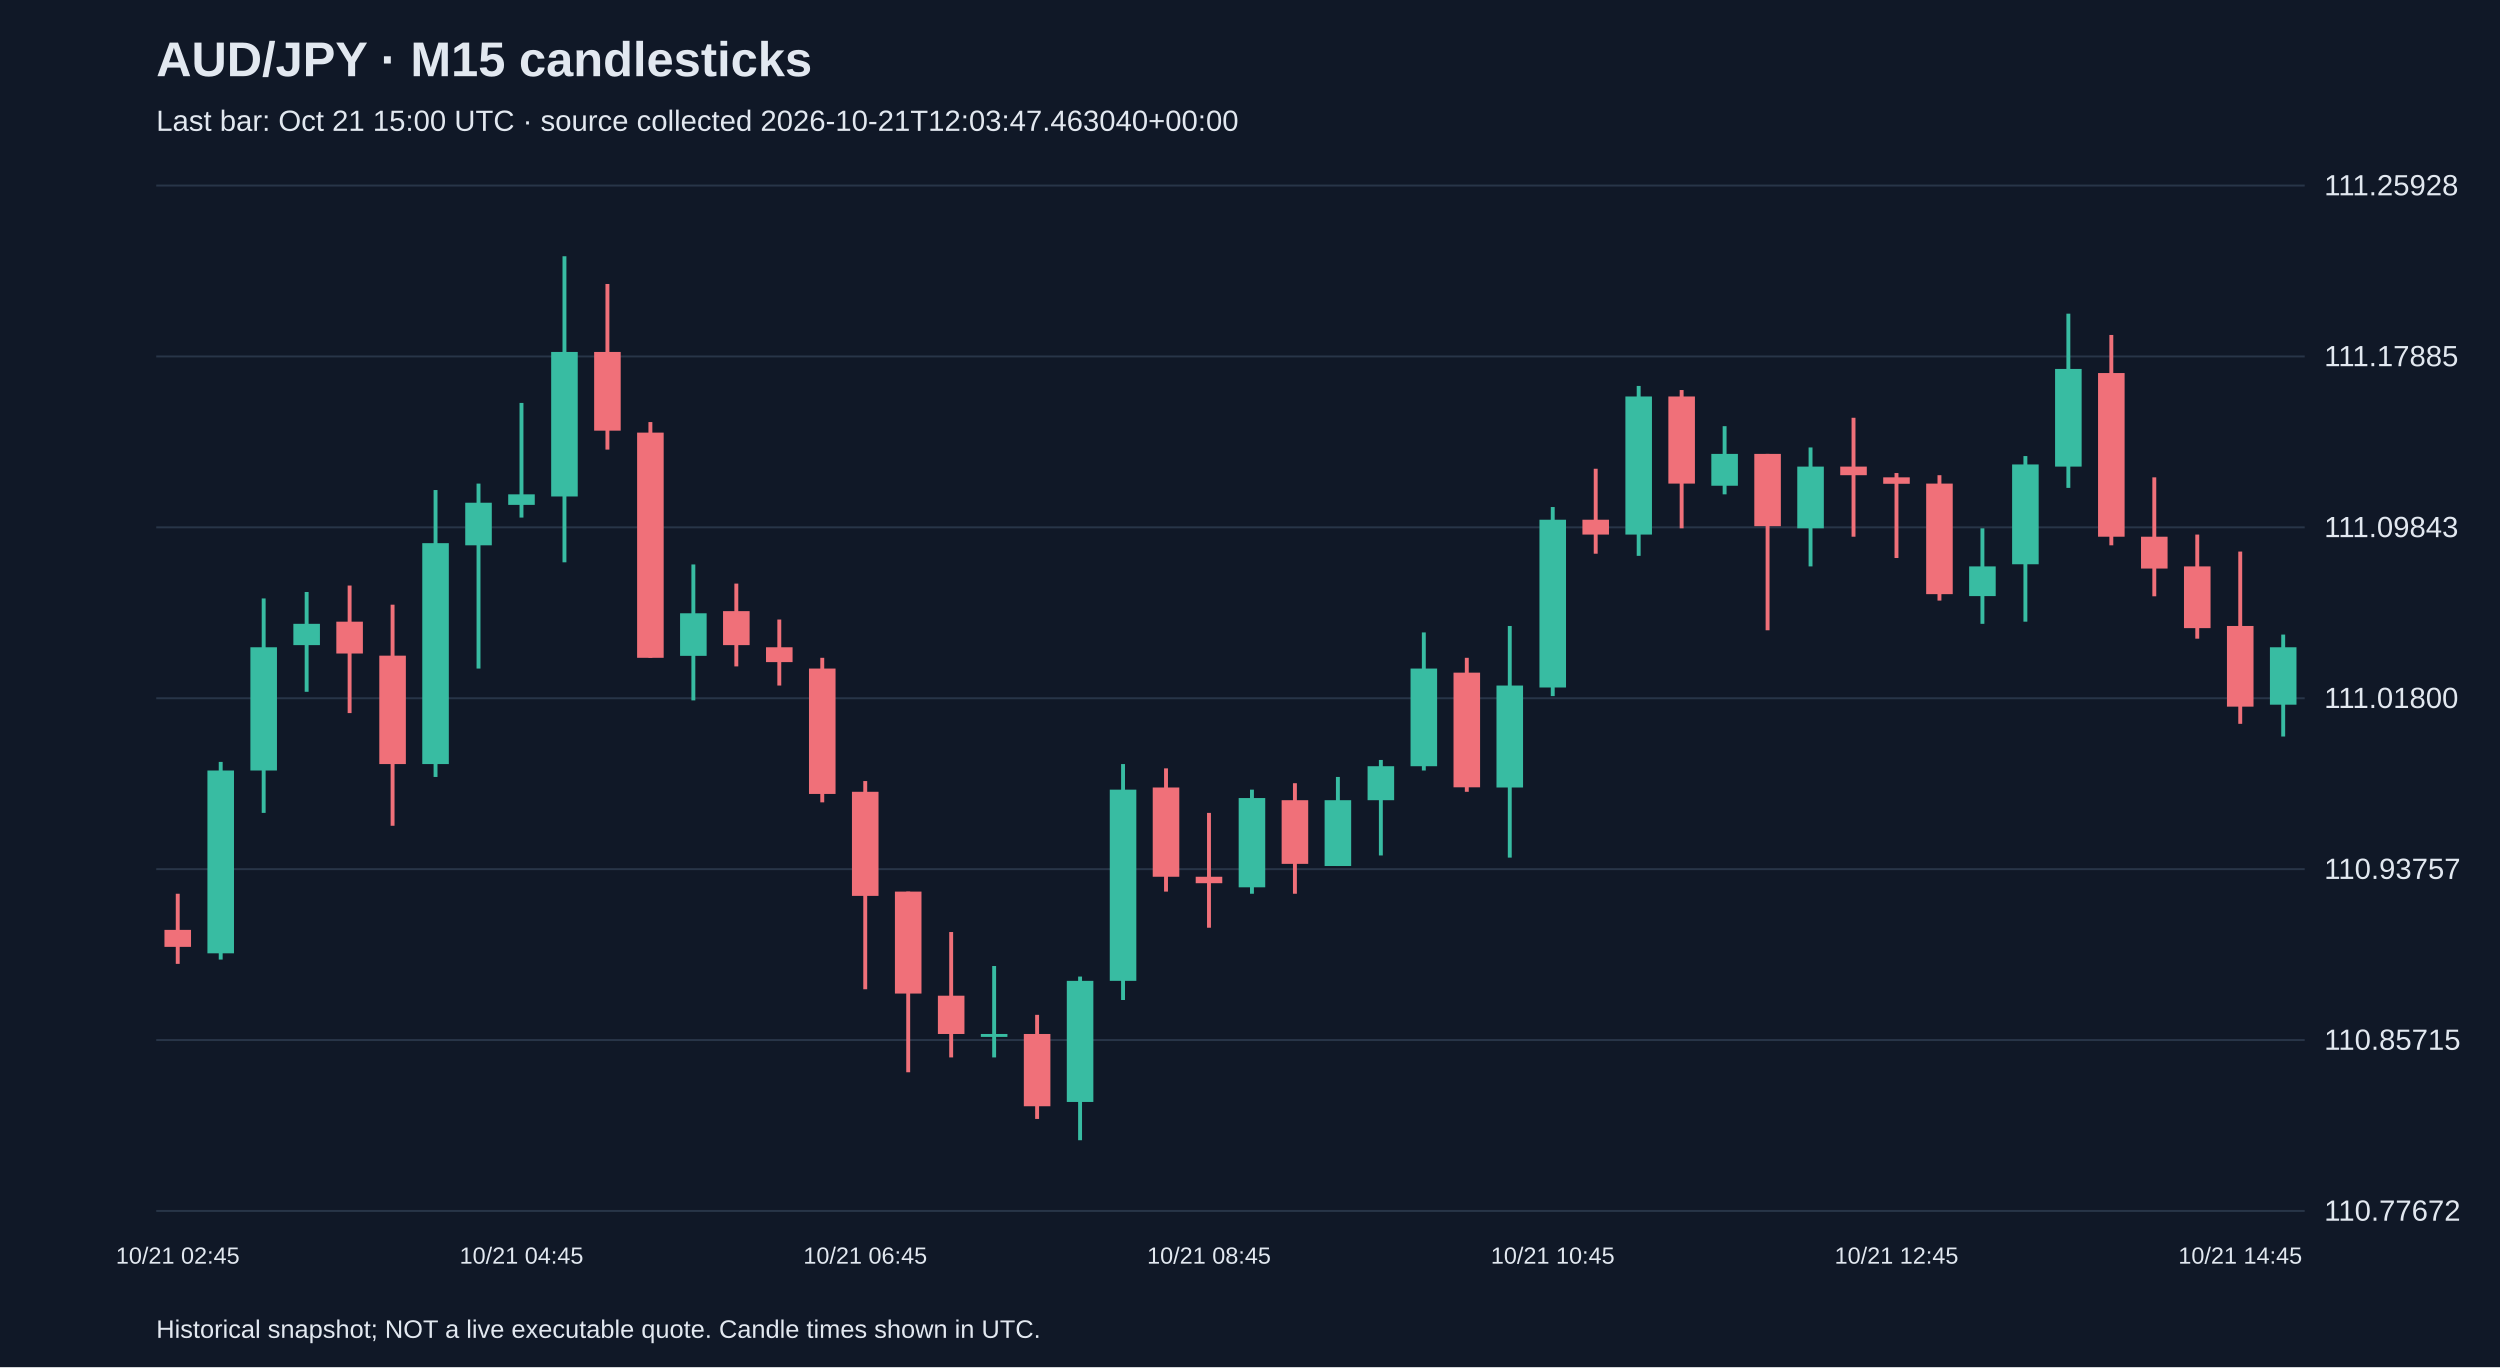
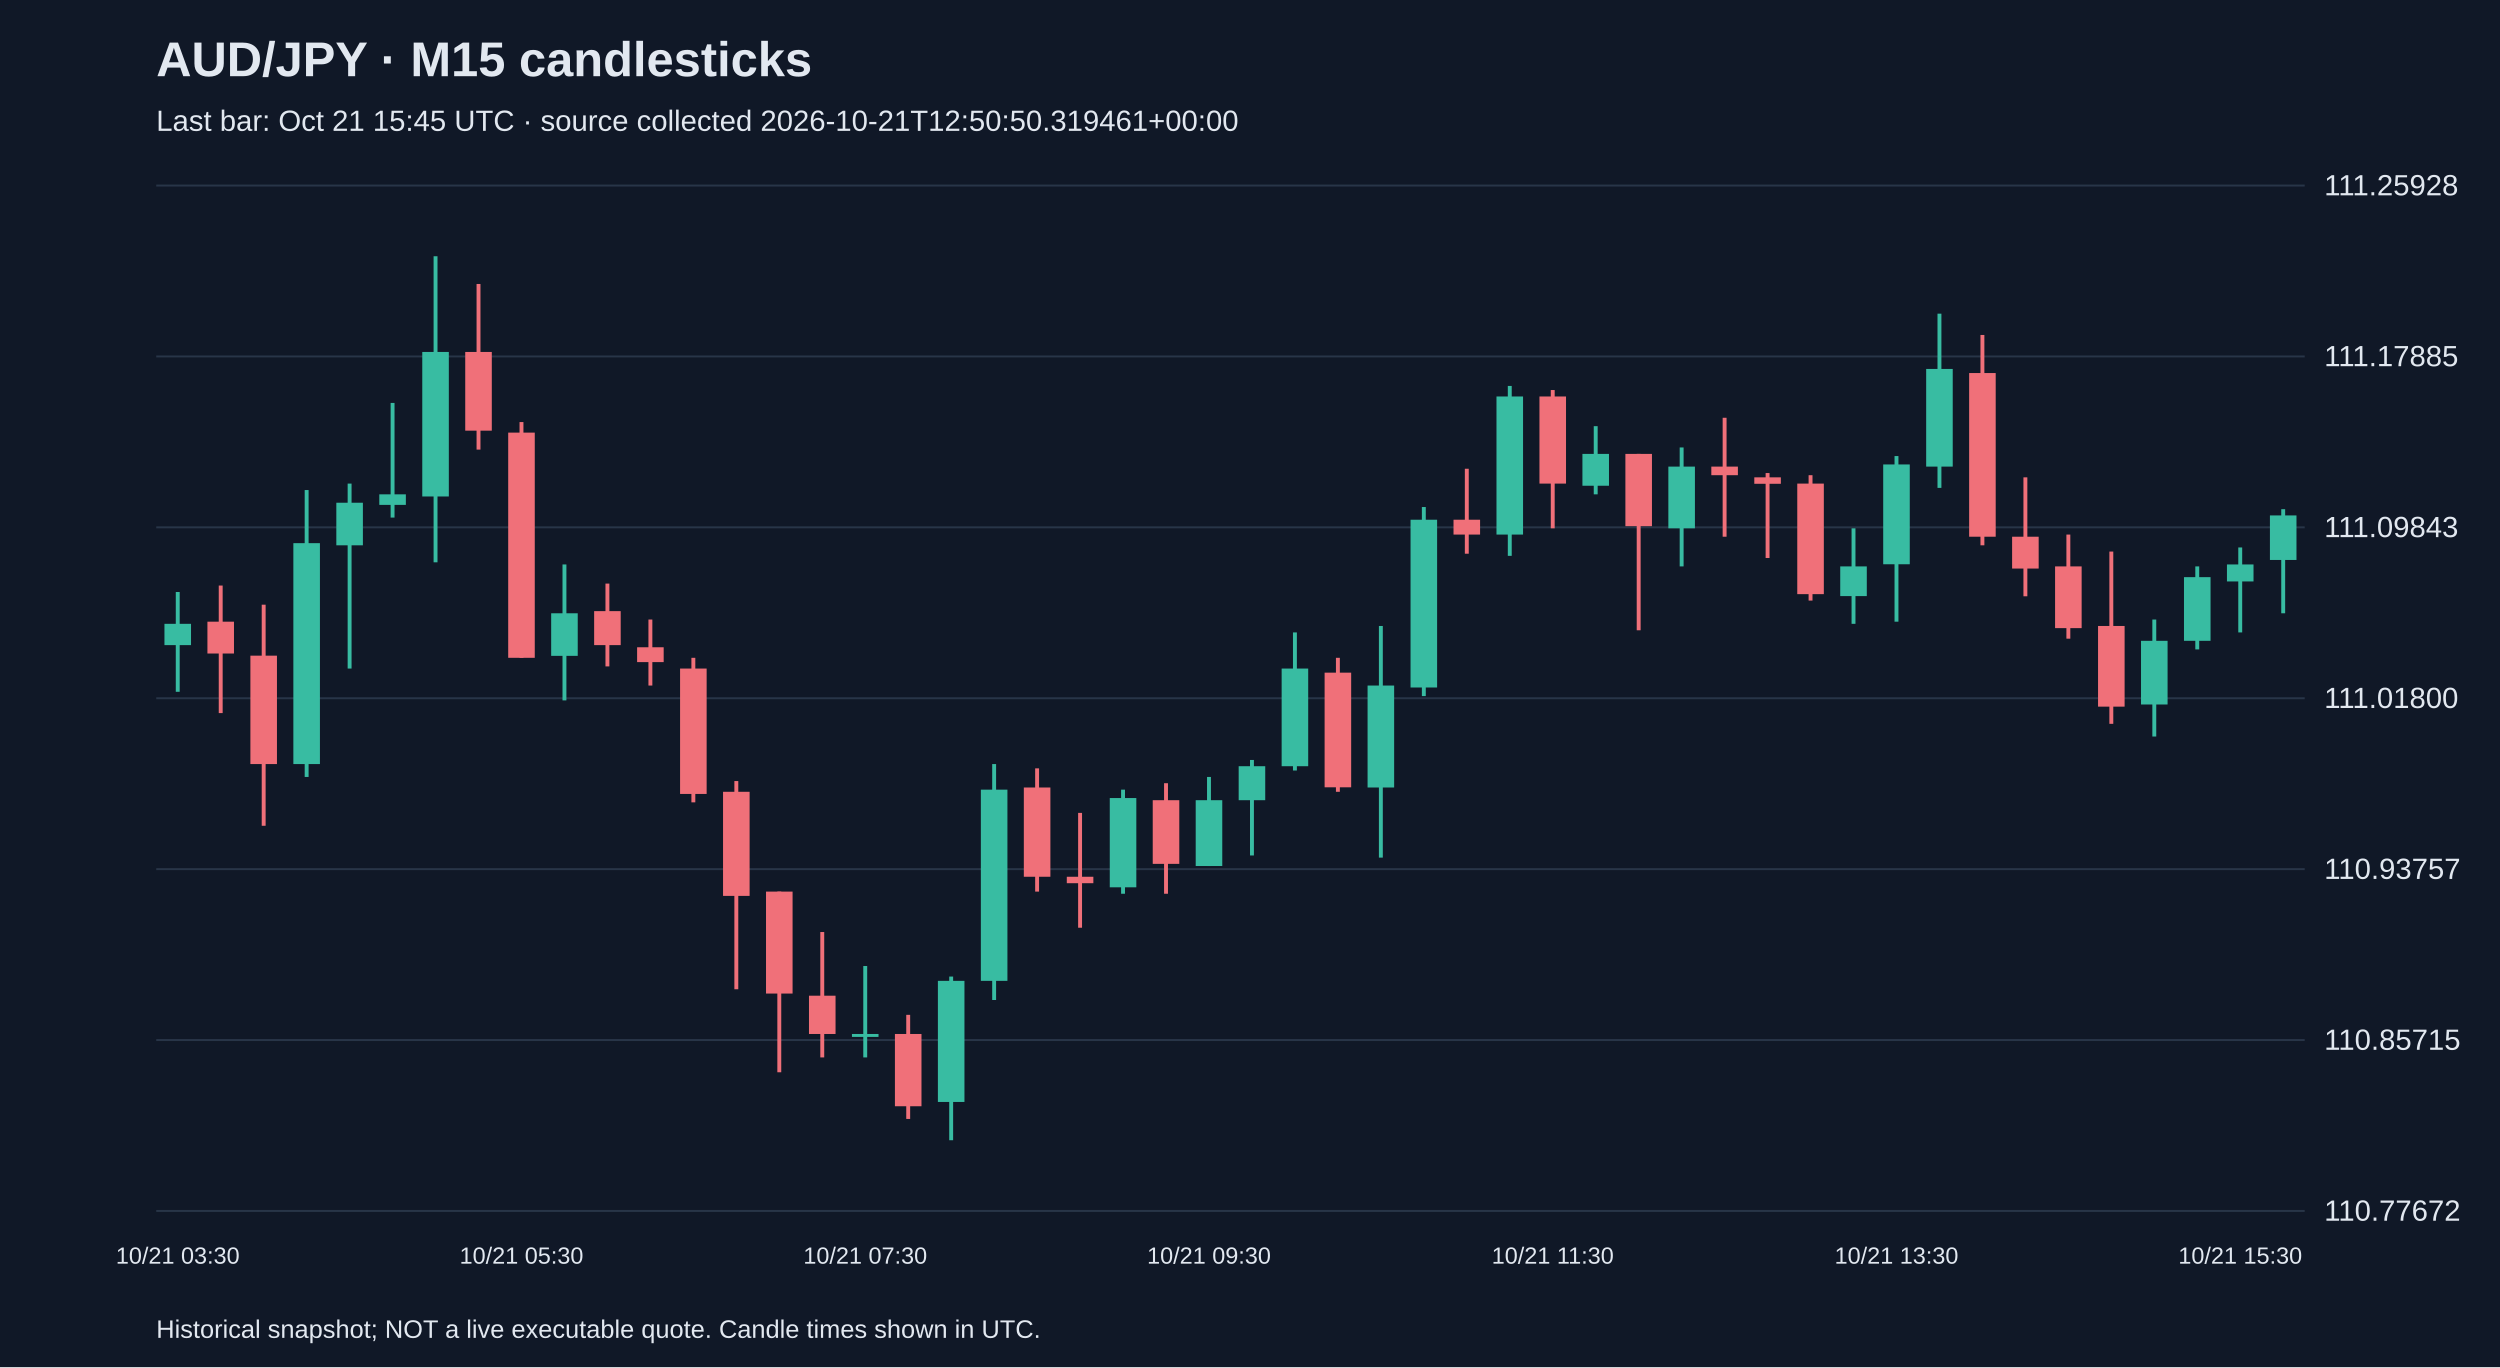
<svg xmlns="http://www.w3.org/2000/svg" viewBox="0 0 1280 700">
  <rect width="100%" height="100%" fill="#101827" />
  <style>text{font-family:Arial,sans-serif;fill:#e2e8f0}</style>
  <text x="80" y="39" font-size="25" font-weight="bold">AUD/JPY · M15 candlesticks</text>
-   <text x="80" y="67" font-size="15" fill="#a6b1c5">Last bar: Oct 21 15:00 UTC · source collected 2026-10-21T12:03:47.463040+00:00</text>
+   <text x="80" y="67" font-size="15" fill="#a6b1c5">Last bar: Oct 21 15:45 UTC · source collected 2026-10-21T12:50:50.319461+00:00</text>
  <line x1="80" y1="620.0" x2="1180" y2="620.0" stroke="#283548" />
  <text x="1190" y="625.0" font-size="15">110.77672</text>
  <line x1="80" y1="532.5" x2="1180" y2="532.5" stroke="#283548" />
  <text x="1190" y="537.5" font-size="15">110.85715</text>
  <line x1="80" y1="445.0" x2="1180" y2="445.0" stroke="#283548" />
  <text x="1190" y="450.0" font-size="15">110.93757</text>
  <line x1="80" y1="357.5" x2="1180" y2="357.5" stroke="#283548" />
  <text x="1190" y="362.5" font-size="15">111.01800</text>
  <line x1="80" y1="270.0" x2="1180" y2="270.0" stroke="#283548" />
  <text x="1190" y="275.0" font-size="15">111.09843</text>
  <line x1="80" y1="182.5" x2="1180" y2="182.5" stroke="#283548" />
  <text x="1190" y="187.5" font-size="15">111.17885</text>
  <line x1="80" y1="95.0" x2="1180" y2="95.0" stroke="#283548" />
  <text x="1190" y="100.0" font-size="15">111.25928</text>
-   <line x1="91.0" y1="457.6" x2="91.0" y2="493.5" stroke="#f07079" stroke-width="2" />
-   <rect x="84.2" y="476.1" width="13.6" height="8.7" fill="#f07079" />
-   <text x="91.0" y="647" text-anchor="middle" font-size="12">10/21 02:45</text>
-   <line x1="113.0" y1="390.1" x2="113.0" y2="491.3" stroke="#38bca2" stroke-width="2" />
-   <rect x="106.2" y="394.5" width="13.6" height="93.6" fill="#38bca2" />
-   <line x1="135.0" y1="306.4" x2="135.0" y2="416.2" stroke="#38bca2" stroke-width="2" />
-   <rect x="128.2" y="331.4" width="13.6" height="63.1" fill="#38bca2" />
-   <line x1="157.0" y1="303.1" x2="157.0" y2="354.2" stroke="#38bca2" stroke-width="2" />
-   <rect x="150.2" y="319.4" width="13.6" height="10.9" fill="#38bca2" />
-   <line x1="179.0" y1="299.8" x2="179.0" y2="365.1" stroke="#f07079" stroke-width="2" />
-   <rect x="172.2" y="318.3" width="13.6" height="16.3" fill="#f07079" />
-   <line x1="201.0" y1="309.6" x2="201.0" y2="422.8" stroke="#f07079" stroke-width="2" />
-   <rect x="194.2" y="335.7" width="13.6" height="55.5" fill="#f07079" />
-   <line x1="223.0" y1="250.9" x2="223.0" y2="397.8" stroke="#38bca2" stroke-width="2" />
-   <rect x="216.2" y="278.1" width="13.6" height="113.1" fill="#38bca2" />
-   <line x1="245.0" y1="247.6" x2="245.0" y2="342.3" stroke="#38bca2" stroke-width="2" />
-   <rect x="238.2" y="257.4" width="13.6" height="21.8" fill="#38bca2" />
-   <line x1="267.0" y1="206.3" x2="267.0" y2="265.0" stroke="#38bca2" stroke-width="2" />
-   <rect x="260.2" y="253.1" width="13.6" height="5.4" fill="#38bca2" />
-   <text x="267.0" y="647" text-anchor="middle" font-size="12">10/21 04:45</text>
-   <line x1="289.0" y1="131.2" x2="289.0" y2="287.9" stroke="#38bca2" stroke-width="2" />
-   <rect x="282.2" y="180.2" width="13.6" height="74.0" fill="#38bca2" />
-   <line x1="311.0" y1="145.4" x2="311.0" y2="230.2" stroke="#f07079" stroke-width="2" />
-   <rect x="304.2" y="180.2" width="13.6" height="40.3" fill="#f07079" />
-   <line x1="333.0" y1="216.1" x2="333.0" y2="336.8" stroke="#f07079" stroke-width="2" />
-   <rect x="326.2" y="221.5" width="13.6" height="115.3" fill="#f07079" />
-   <line x1="355.0" y1="289.0" x2="355.0" y2="358.6" stroke="#38bca2" stroke-width="2" />
-   <rect x="348.2" y="314.0" width="13.6" height="21.8" fill="#38bca2" />
-   <line x1="377.0" y1="298.8" x2="377.0" y2="341.2" stroke="#f07079" stroke-width="2" />
-   <rect x="370.2" y="312.9" width="13.6" height="17.4" fill="#f07079" />
-   <line x1="399.0" y1="317.2" x2="399.0" y2="351.0" stroke="#f07079" stroke-width="2" />
-   <rect x="392.2" y="331.4" width="13.6" height="7.6" fill="#f07079" />
-   <line x1="421.0" y1="336.8" x2="421.0" y2="410.8" stroke="#f07079" stroke-width="2" />
-   <rect x="414.2" y="342.3" width="13.6" height="64.2" fill="#f07079" />
-   <line x1="443.0" y1="399.9" x2="443.0" y2="506.5" stroke="#f07079" stroke-width="2" />
-   <rect x="436.2" y="405.4" width="13.6" height="53.3" fill="#f07079" />
-   <text x="443.0" y="647" text-anchor="middle" font-size="12">10/21 06:45</text>
-   <line x1="465.0" y1="456.5" x2="465.0" y2="549.0" stroke="#f07079" stroke-width="2" />
-   <rect x="458.2" y="456.5" width="13.6" height="52.2" fill="#f07079" />
-   <line x1="487.0" y1="477.2" x2="487.0" y2="541.4" stroke="#f07079" stroke-width="2" />
-   <rect x="480.2" y="509.8" width="13.6" height="19.6" fill="#f07079" />
-   <line x1="509.0" y1="494.6" x2="509.0" y2="541.4" stroke="#38bca2" stroke-width="2" />
-   <rect x="502.2" y="529.4" width="13.6" height="1.5" fill="#38bca2" />
-   <line x1="531.0" y1="519.6" x2="531.0" y2="572.9" stroke="#f07079" stroke-width="2" />
-   <rect x="524.2" y="529.4" width="13.6" height="37.0" fill="#f07079" />
-   <line x1="553.0" y1="500.0" x2="553.0" y2="583.8" stroke="#38bca2" stroke-width="2" />
-   <rect x="546.2" y="502.2" width="13.6" height="62.0" fill="#38bca2" />
-   <line x1="575.0" y1="391.2" x2="575.0" y2="512.0" stroke="#38bca2" stroke-width="2" />
-   <rect x="568.2" y="404.3" width="13.6" height="97.9" fill="#38bca2" />
-   <line x1="597.0" y1="393.4" x2="597.0" y2="456.5" stroke="#f07079" stroke-width="2" />
-   <rect x="590.2" y="403.2" width="13.6" height="45.7" fill="#f07079" />
-   <line x1="619.0" y1="416.2" x2="619.0" y2="475.0" stroke="#f07079" stroke-width="2" />
-   <rect x="612.2" y="448.9" width="13.6" height="3.3" fill="#f07079" />
-   <text x="619.0" y="647" text-anchor="middle" font-size="12">10/21 08:45</text>
-   <line x1="641.0" y1="404.3" x2="641.0" y2="457.6" stroke="#38bca2" stroke-width="2" />
-   <rect x="634.2" y="408.6" width="13.6" height="45.7" fill="#38bca2" />
-   <line x1="663.0" y1="401.0" x2="663.0" y2="457.6" stroke="#f07079" stroke-width="2" />
-   <rect x="656.2" y="409.7" width="13.6" height="32.6" fill="#f07079" />
-   <line x1="685.0" y1="397.8" x2="685.0" y2="443.4" stroke="#38bca2" stroke-width="2" />
-   <rect x="678.2" y="409.7" width="13.6" height="33.7" fill="#38bca2" />
-   <line x1="707.0" y1="389.1" x2="707.0" y2="438.0" stroke="#38bca2" stroke-width="2" />
-   <rect x="700.2" y="392.3" width="13.6" height="17.4" fill="#38bca2" />
-   <line x1="729.0" y1="323.8" x2="729.0" y2="394.5" stroke="#38bca2" stroke-width="2" />
-   <rect x="722.2" y="342.3" width="13.6" height="50.0" fill="#38bca2" />
-   <line x1="751.0" y1="336.8" x2="751.0" y2="405.4" stroke="#f07079" stroke-width="2" />
-   <rect x="744.2" y="344.4" width="13.6" height="58.7" fill="#f07079" />
-   <line x1="773.0" y1="320.5" x2="773.0" y2="439.1" stroke="#38bca2" stroke-width="2" />
-   <rect x="766.2" y="351.0" width="13.6" height="52.2" fill="#38bca2" />
-   <line x1="795.0" y1="259.6" x2="795.0" y2="356.4" stroke="#38bca2" stroke-width="2" />
-   <rect x="788.2" y="266.1" width="13.6" height="85.9" fill="#38bca2" />
-   <text x="795.0" y="647" text-anchor="middle" font-size="12">10/21 10:45</text>
-   <line x1="817.0" y1="240.0" x2="817.0" y2="283.5" stroke="#f07079" stroke-width="2" />
-   <rect x="810.2" y="266.1" width="13.6" height="7.6" fill="#f07079" />
-   <line x1="839.0" y1="197.6" x2="839.0" y2="284.6" stroke="#38bca2" stroke-width="2" />
-   <rect x="832.2" y="203.0" width="13.6" height="70.7" fill="#38bca2" />
-   <line x1="861.0" y1="199.7" x2="861.0" y2="270.5" stroke="#f07079" stroke-width="2" />
-   <rect x="854.2" y="203.0" width="13.6" height="44.6" fill="#f07079" />
-   <line x1="883.0" y1="218.2" x2="883.0" y2="253.1" stroke="#38bca2" stroke-width="2" />
-   <rect x="876.2" y="232.4" width="13.6" height="16.3" fill="#38bca2" />
-   <line x1="905.0" y1="232.4" x2="905.0" y2="322.7" stroke="#f07079" stroke-width="2" />
-   <rect x="898.2" y="232.4" width="13.6" height="37.0" fill="#f07079" />
-   <line x1="927.0" y1="229.1" x2="927.0" y2="290.0" stroke="#38bca2" stroke-width="2" />
-   <rect x="920.2" y="238.9" width="13.6" height="31.6" fill="#38bca2" />
-   <line x1="949.0" y1="213.9" x2="949.0" y2="274.8" stroke="#f07079" stroke-width="2" />
-   <rect x="942.2" y="238.9" width="13.6" height="4.4" fill="#f07079" />
-   <line x1="971.0" y1="242.2" x2="971.0" y2="285.7" stroke="#f07079" stroke-width="2" />
-   <rect x="964.2" y="244.4" width="13.6" height="3.3" fill="#f07079" />
-   <text x="971.0" y="647" text-anchor="middle" font-size="12">10/21 12:45</text>
-   <line x1="993.0" y1="243.3" x2="993.0" y2="307.5" stroke="#f07079" stroke-width="2" />
-   <rect x="986.2" y="247.6" width="13.6" height="56.6" fill="#f07079" />
-   <line x1="1015.0" y1="270.5" x2="1015.0" y2="319.4" stroke="#38bca2" stroke-width="2" />
-   <rect x="1008.2" y="290.0" width="13.6" height="15.2" fill="#38bca2" />
-   <line x1="1037.0" y1="233.5" x2="1037.0" y2="318.3" stroke="#38bca2" stroke-width="2" />
-   <rect x="1030.2" y="237.8" width="13.6" height="51.1" fill="#38bca2" />
-   <line x1="1059.0" y1="160.6" x2="1059.0" y2="249.8" stroke="#38bca2" stroke-width="2" />
-   <rect x="1052.2" y="188.9" width="13.6" height="50.0" fill="#38bca2" />
-   <line x1="1081.0" y1="171.5" x2="1081.0" y2="279.2" stroke="#f07079" stroke-width="2" />
-   <rect x="1074.2" y="191.0" width="13.6" height="83.8" fill="#f07079" />
-   <line x1="1103.0" y1="244.4" x2="1103.0" y2="305.3" stroke="#f07079" stroke-width="2" />
-   <rect x="1096.2" y="274.8" width="13.6" height="16.3" fill="#f07079" />
-   <line x1="1125.0" y1="273.7" x2="1125.0" y2="327.0" stroke="#f07079" stroke-width="2" />
-   <rect x="1118.2" y="290.0" width="13.6" height="31.6" fill="#f07079" />
-   <line x1="1147.0" y1="282.4" x2="1147.0" y2="370.6" stroke="#f07079" stroke-width="2" />
-   <rect x="1140.2" y="320.5" width="13.6" height="41.3" fill="#f07079" />
-   <text x="1147.0" y="647" text-anchor="middle" font-size="12">10/21 14:45</text>
-   <line x1="1169.0" y1="324.9" x2="1169.0" y2="377.1" stroke="#38bca2" stroke-width="2" />
-   <rect x="1162.2" y="331.4" width="13.6" height="29.4" fill="#38bca2" />
+   <line x1="91.0" y1="303.1" x2="91.0" y2="354.2" stroke="#38bca2" stroke-width="2" />
+   <rect x="84.2" y="319.4" width="13.6" height="10.9" fill="#38bca2" />
+   <text x="91.0" y="647" text-anchor="middle" font-size="12">10/21 03:30</text>
+   <line x1="113.0" y1="299.8" x2="113.0" y2="365.1" stroke="#f07079" stroke-width="2" />
+   <rect x="106.2" y="318.3" width="13.6" height="16.3" fill="#f07079" />
+   <line x1="135.0" y1="309.6" x2="135.0" y2="422.8" stroke="#f07079" stroke-width="2" />
+   <rect x="128.2" y="335.7" width="13.6" height="55.5" fill="#f07079" />
+   <line x1="157.0" y1="250.9" x2="157.0" y2="397.8" stroke="#38bca2" stroke-width="2" />
+   <rect x="150.2" y="278.1" width="13.6" height="113.1" fill="#38bca2" />
+   <line x1="179.0" y1="247.6" x2="179.0" y2="342.3" stroke="#38bca2" stroke-width="2" />
+   <rect x="172.2" y="257.4" width="13.6" height="21.8" fill="#38bca2" />
+   <line x1="201.0" y1="206.3" x2="201.0" y2="265.0" stroke="#38bca2" stroke-width="2" />
+   <rect x="194.2" y="253.1" width="13.6" height="5.4" fill="#38bca2" />
+   <line x1="223.0" y1="131.2" x2="223.0" y2="287.9" stroke="#38bca2" stroke-width="2" />
+   <rect x="216.2" y="180.2" width="13.6" height="74.0" fill="#38bca2" />
+   <line x1="245.0" y1="145.4" x2="245.0" y2="230.2" stroke="#f07079" stroke-width="2" />
+   <rect x="238.2" y="180.2" width="13.6" height="40.3" fill="#f07079" />
+   <line x1="267.0" y1="216.1" x2="267.0" y2="336.8" stroke="#f07079" stroke-width="2" />
+   <rect x="260.2" y="221.5" width="13.6" height="115.3" fill="#f07079" />
+   <text x="267.0" y="647" text-anchor="middle" font-size="12">10/21 05:30</text>
+   <line x1="289.0" y1="289.0" x2="289.0" y2="358.6" stroke="#38bca2" stroke-width="2" />
+   <rect x="282.2" y="314.0" width="13.6" height="21.8" fill="#38bca2" />
+   <line x1="311.0" y1="298.8" x2="311.0" y2="341.2" stroke="#f07079" stroke-width="2" />
+   <rect x="304.2" y="312.9" width="13.6" height="17.4" fill="#f07079" />
+   <line x1="333.0" y1="317.2" x2="333.0" y2="351.0" stroke="#f07079" stroke-width="2" />
+   <rect x="326.2" y="331.4" width="13.6" height="7.6" fill="#f07079" />
+   <line x1="355.0" y1="336.8" x2="355.0" y2="410.8" stroke="#f07079" stroke-width="2" />
+   <rect x="348.2" y="342.3" width="13.6" height="64.2" fill="#f07079" />
+   <line x1="377.0" y1="399.9" x2="377.0" y2="506.5" stroke="#f07079" stroke-width="2" />
+   <rect x="370.2" y="405.4" width="13.6" height="53.3" fill="#f07079" />
+   <line x1="399.0" y1="456.5" x2="399.0" y2="549.0" stroke="#f07079" stroke-width="2" />
+   <rect x="392.2" y="456.5" width="13.6" height="52.2" fill="#f07079" />
+   <line x1="421.0" y1="477.2" x2="421.0" y2="541.4" stroke="#f07079" stroke-width="2" />
+   <rect x="414.2" y="509.8" width="13.6" height="19.6" fill="#f07079" />
+   <line x1="443.0" y1="494.6" x2="443.0" y2="541.4" stroke="#38bca2" stroke-width="2" />
+   <rect x="436.2" y="529.4" width="13.6" height="1.5" fill="#38bca2" />
+   <text x="443.0" y="647" text-anchor="middle" font-size="12">10/21 07:30</text>
+   <line x1="465.0" y1="519.6" x2="465.0" y2="572.9" stroke="#f07079" stroke-width="2" />
+   <rect x="458.2" y="529.4" width="13.6" height="37.0" fill="#f07079" />
+   <line x1="487.0" y1="500.0" x2="487.0" y2="583.8" stroke="#38bca2" stroke-width="2" />
+   <rect x="480.2" y="502.2" width="13.6" height="62.0" fill="#38bca2" />
+   <line x1="509.0" y1="391.2" x2="509.0" y2="512.0" stroke="#38bca2" stroke-width="2" />
+   <rect x="502.2" y="404.3" width="13.6" height="97.9" fill="#38bca2" />
+   <line x1="531.0" y1="393.4" x2="531.0" y2="456.5" stroke="#f07079" stroke-width="2" />
+   <rect x="524.2" y="403.2" width="13.6" height="45.7" fill="#f07079" />
+   <line x1="553.0" y1="416.2" x2="553.0" y2="475.0" stroke="#f07079" stroke-width="2" />
+   <rect x="546.2" y="448.9" width="13.6" height="3.3" fill="#f07079" />
+   <line x1="575.0" y1="404.3" x2="575.0" y2="457.6" stroke="#38bca2" stroke-width="2" />
+   <rect x="568.2" y="408.6" width="13.6" height="45.7" fill="#38bca2" />
+   <line x1="597.0" y1="401.0" x2="597.0" y2="457.6" stroke="#f07079" stroke-width="2" />
+   <rect x="590.2" y="409.7" width="13.6" height="32.6" fill="#f07079" />
+   <line x1="619.0" y1="397.8" x2="619.0" y2="443.4" stroke="#38bca2" stroke-width="2" />
+   <rect x="612.2" y="409.7" width="13.6" height="33.7" fill="#38bca2" />
+   <text x="619.0" y="647" text-anchor="middle" font-size="12">10/21 09:30</text>
+   <line x1="641.0" y1="389.1" x2="641.0" y2="438.0" stroke="#38bca2" stroke-width="2" />
+   <rect x="634.2" y="392.3" width="13.6" height="17.4" fill="#38bca2" />
+   <line x1="663.0" y1="323.8" x2="663.0" y2="394.5" stroke="#38bca2" stroke-width="2" />
+   <rect x="656.2" y="342.3" width="13.6" height="50.0" fill="#38bca2" />
+   <line x1="685.0" y1="336.8" x2="685.0" y2="405.4" stroke="#f07079" stroke-width="2" />
+   <rect x="678.2" y="344.4" width="13.6" height="58.7" fill="#f07079" />
+   <line x1="707.0" y1="320.5" x2="707.0" y2="439.1" stroke="#38bca2" stroke-width="2" />
+   <rect x="700.2" y="351.0" width="13.6" height="52.2" fill="#38bca2" />
+   <line x1="729.0" y1="259.6" x2="729.0" y2="356.4" stroke="#38bca2" stroke-width="2" />
+   <rect x="722.2" y="266.1" width="13.6" height="85.9" fill="#38bca2" />
+   <line x1="751.0" y1="240.0" x2="751.0" y2="283.5" stroke="#f07079" stroke-width="2" />
+   <rect x="744.2" y="266.1" width="13.6" height="7.6" fill="#f07079" />
+   <line x1="773.0" y1="197.6" x2="773.0" y2="284.6" stroke="#38bca2" stroke-width="2" />
+   <rect x="766.2" y="203.0" width="13.6" height="70.7" fill="#38bca2" />
+   <line x1="795.0" y1="199.7" x2="795.0" y2="270.5" stroke="#f07079" stroke-width="2" />
+   <rect x="788.2" y="203.0" width="13.6" height="44.6" fill="#f07079" />
+   <text x="795.0" y="647" text-anchor="middle" font-size="12">10/21 11:30</text>
+   <line x1="817.0" y1="218.2" x2="817.0" y2="253.1" stroke="#38bca2" stroke-width="2" />
+   <rect x="810.2" y="232.4" width="13.6" height="16.3" fill="#38bca2" />
+   <line x1="839.0" y1="232.4" x2="839.0" y2="322.7" stroke="#f07079" stroke-width="2" />
+   <rect x="832.2" y="232.4" width="13.6" height="37.0" fill="#f07079" />
+   <line x1="861.0" y1="229.1" x2="861.0" y2="290.0" stroke="#38bca2" stroke-width="2" />
+   <rect x="854.2" y="238.9" width="13.6" height="31.6" fill="#38bca2" />
+   <line x1="883.0" y1="213.9" x2="883.0" y2="274.8" stroke="#f07079" stroke-width="2" />
+   <rect x="876.2" y="238.9" width="13.6" height="4.4" fill="#f07079" />
+   <line x1="905.0" y1="242.2" x2="905.0" y2="285.7" stroke="#f07079" stroke-width="2" />
+   <rect x="898.2" y="244.4" width="13.6" height="3.3" fill="#f07079" />
+   <line x1="927.0" y1="243.3" x2="927.0" y2="307.5" stroke="#f07079" stroke-width="2" />
+   <rect x="920.2" y="247.6" width="13.6" height="56.6" fill="#f07079" />
+   <line x1="949.0" y1="270.5" x2="949.0" y2="319.4" stroke="#38bca2" stroke-width="2" />
+   <rect x="942.2" y="290.0" width="13.6" height="15.2" fill="#38bca2" />
+   <line x1="971.0" y1="233.5" x2="971.0" y2="318.3" stroke="#38bca2" stroke-width="2" />
+   <rect x="964.2" y="237.8" width="13.6" height="51.1" fill="#38bca2" />
+   <text x="971.0" y="647" text-anchor="middle" font-size="12">10/21 13:30</text>
+   <line x1="993.0" y1="160.6" x2="993.0" y2="249.8" stroke="#38bca2" stroke-width="2" />
+   <rect x="986.2" y="188.9" width="13.6" height="50.0" fill="#38bca2" />
+   <line x1="1015.0" y1="171.5" x2="1015.0" y2="279.2" stroke="#f07079" stroke-width="2" />
+   <rect x="1008.2" y="191.0" width="13.6" height="83.8" fill="#f07079" />
+   <line x1="1037.0" y1="244.4" x2="1037.0" y2="305.3" stroke="#f07079" stroke-width="2" />
+   <rect x="1030.2" y="274.8" width="13.6" height="16.3" fill="#f07079" />
+   <line x1="1059.0" y1="273.7" x2="1059.0" y2="327.0" stroke="#f07079" stroke-width="2" />
+   <rect x="1052.2" y="290.0" width="13.6" height="31.6" fill="#f07079" />
+   <line x1="1081.0" y1="282.4" x2="1081.0" y2="370.6" stroke="#f07079" stroke-width="2" />
+   <rect x="1074.2" y="320.5" width="13.6" height="41.3" fill="#f07079" />
+   <line x1="1103.0" y1="317.2" x2="1103.0" y2="377.1" stroke="#38bca2" stroke-width="2" />
+   <rect x="1096.2" y="328.1" width="13.6" height="32.6" fill="#38bca2" />
+   <line x1="1125.0" y1="290.0" x2="1125.0" y2="332.5" stroke="#38bca2" stroke-width="2" />
+   <rect x="1118.2" y="295.5" width="13.6" height="32.6" fill="#38bca2" />
+   <line x1="1147.0" y1="280.3" x2="1147.0" y2="323.8" stroke="#38bca2" stroke-width="2" />
+   <rect x="1140.2" y="289.0" width="13.6" height="8.7" fill="#38bca2" />
+   <text x="1147.0" y="647" text-anchor="middle" font-size="12">10/21 15:30</text>
+   <line x1="1169.0" y1="260.7" x2="1169.0" y2="314.0" stroke="#38bca2" stroke-width="2" />
+   <rect x="1162.2" y="263.9" width="13.6" height="22.8" fill="#38bca2" />
  <text x="80" y="685" font-size="13">Historical snapshot; NOT a live executable quote. Candle times shown in UTC.</text>
</svg>
